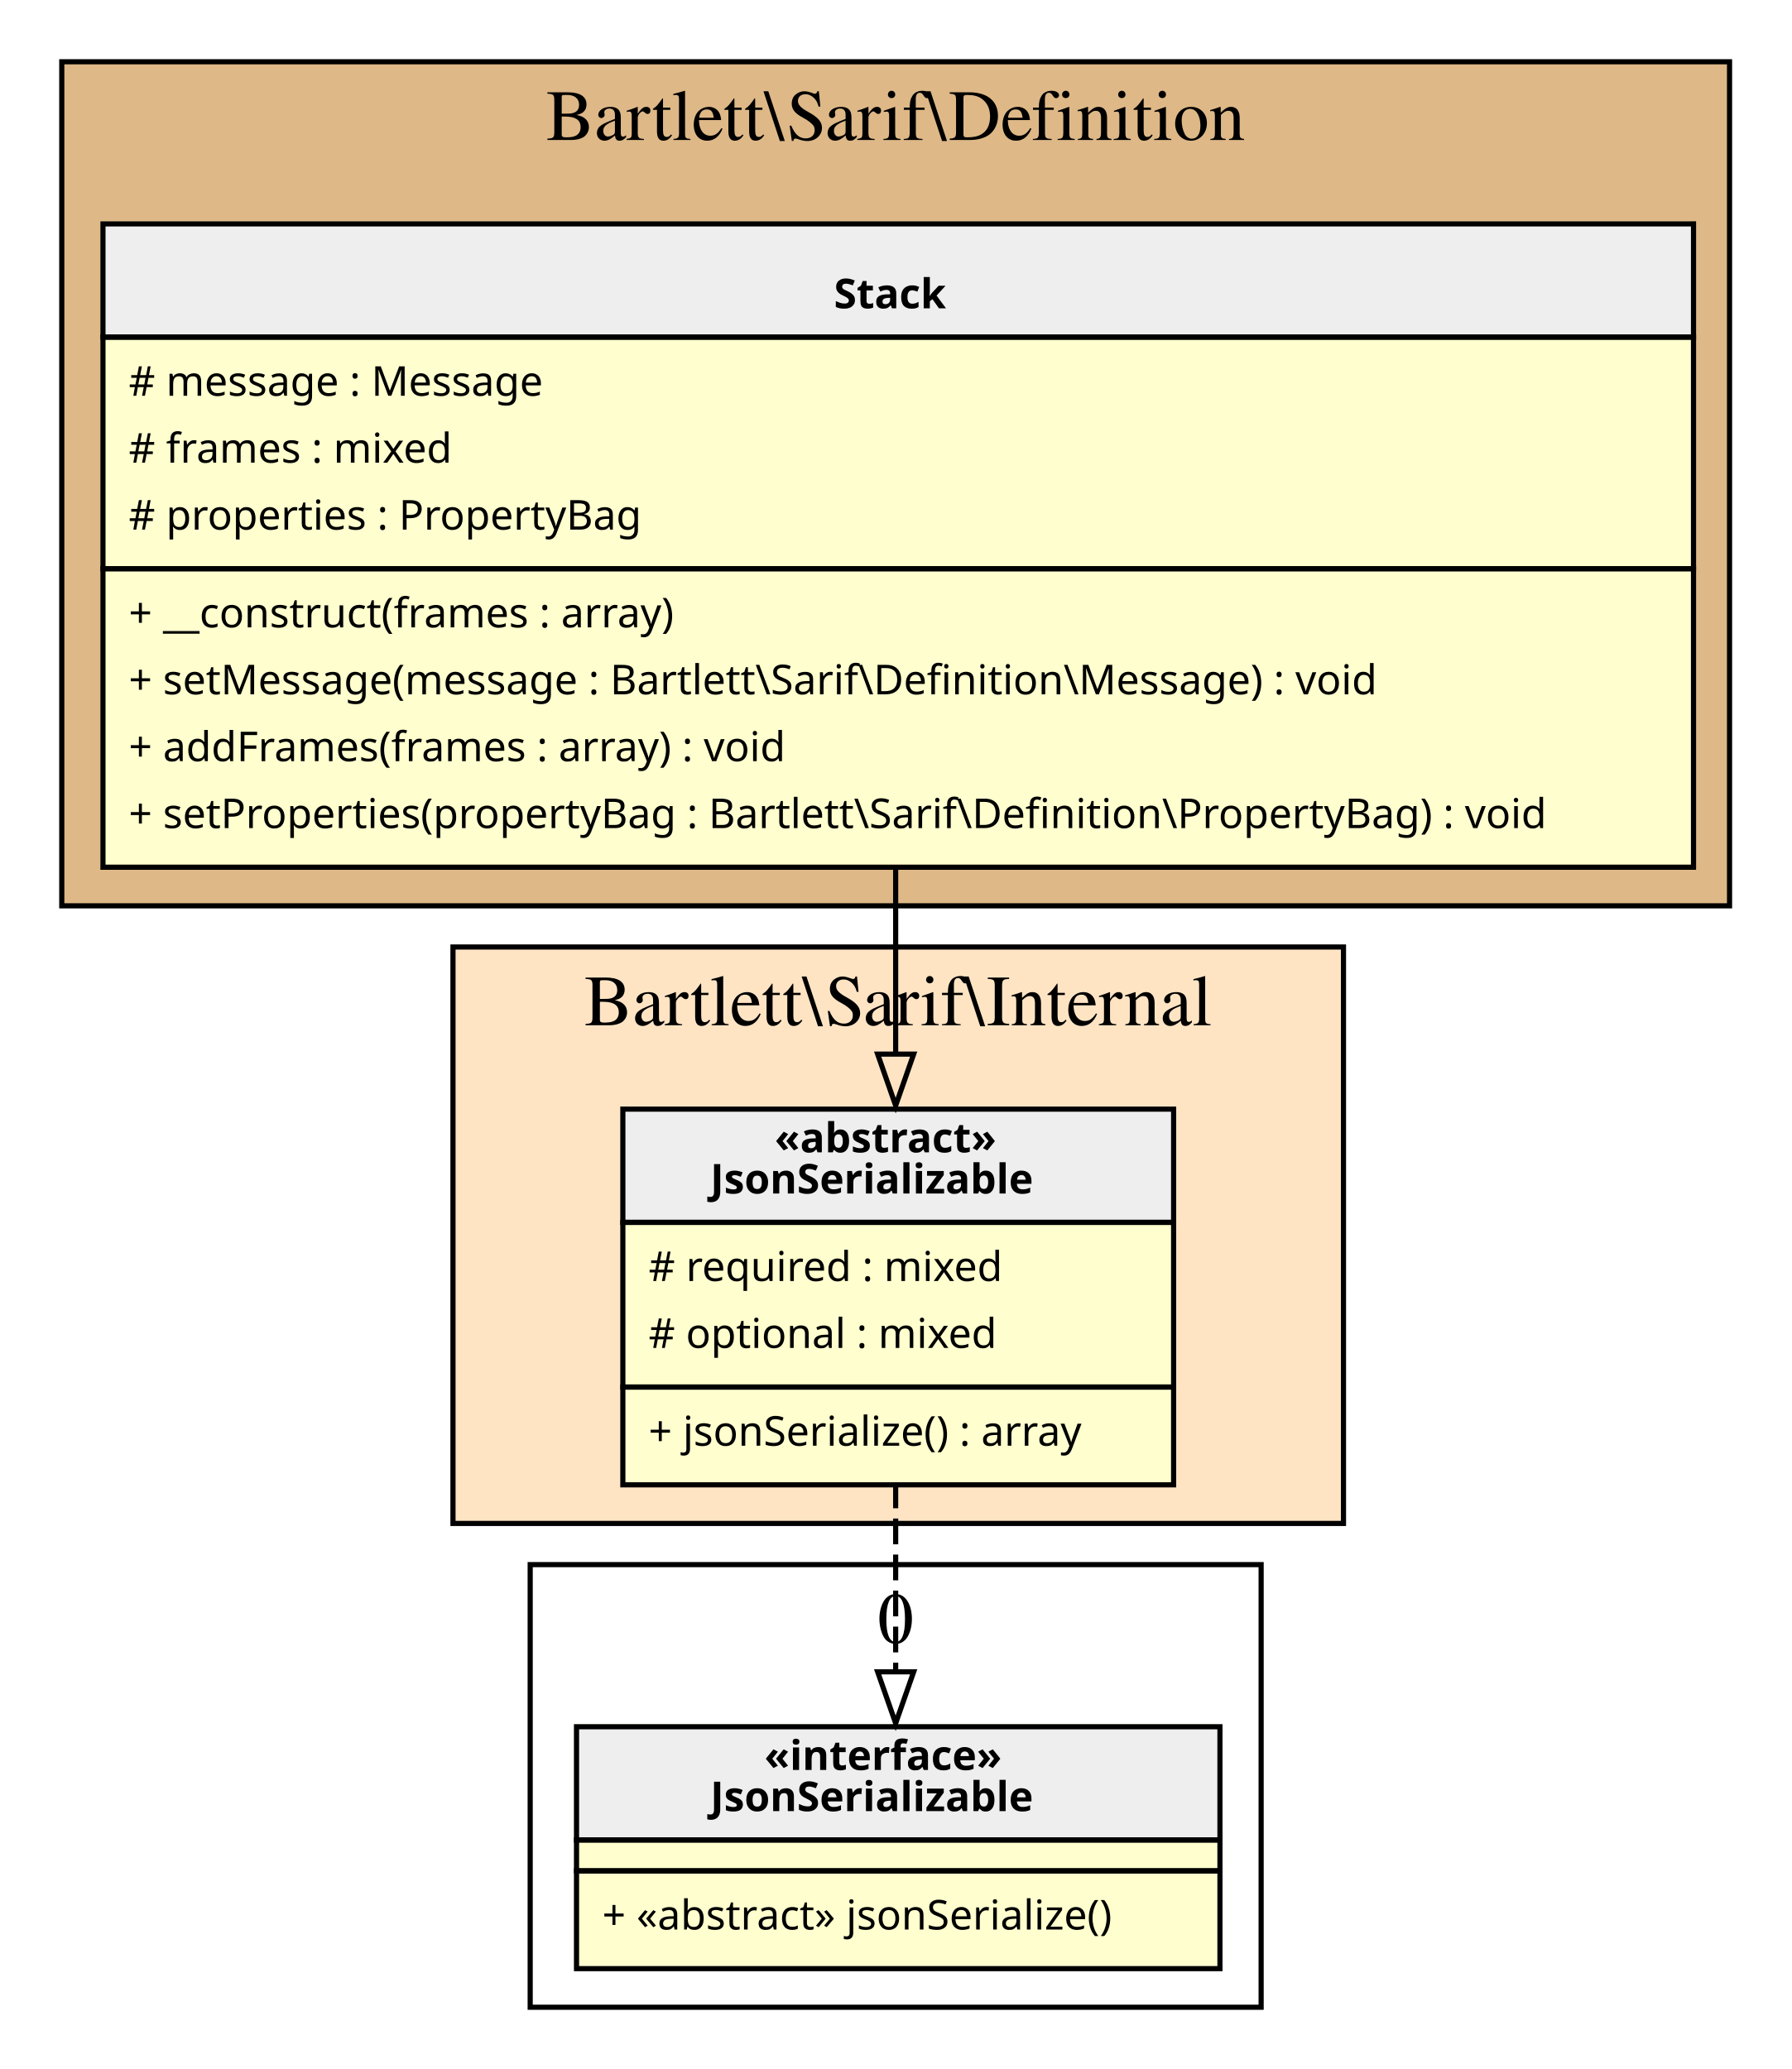
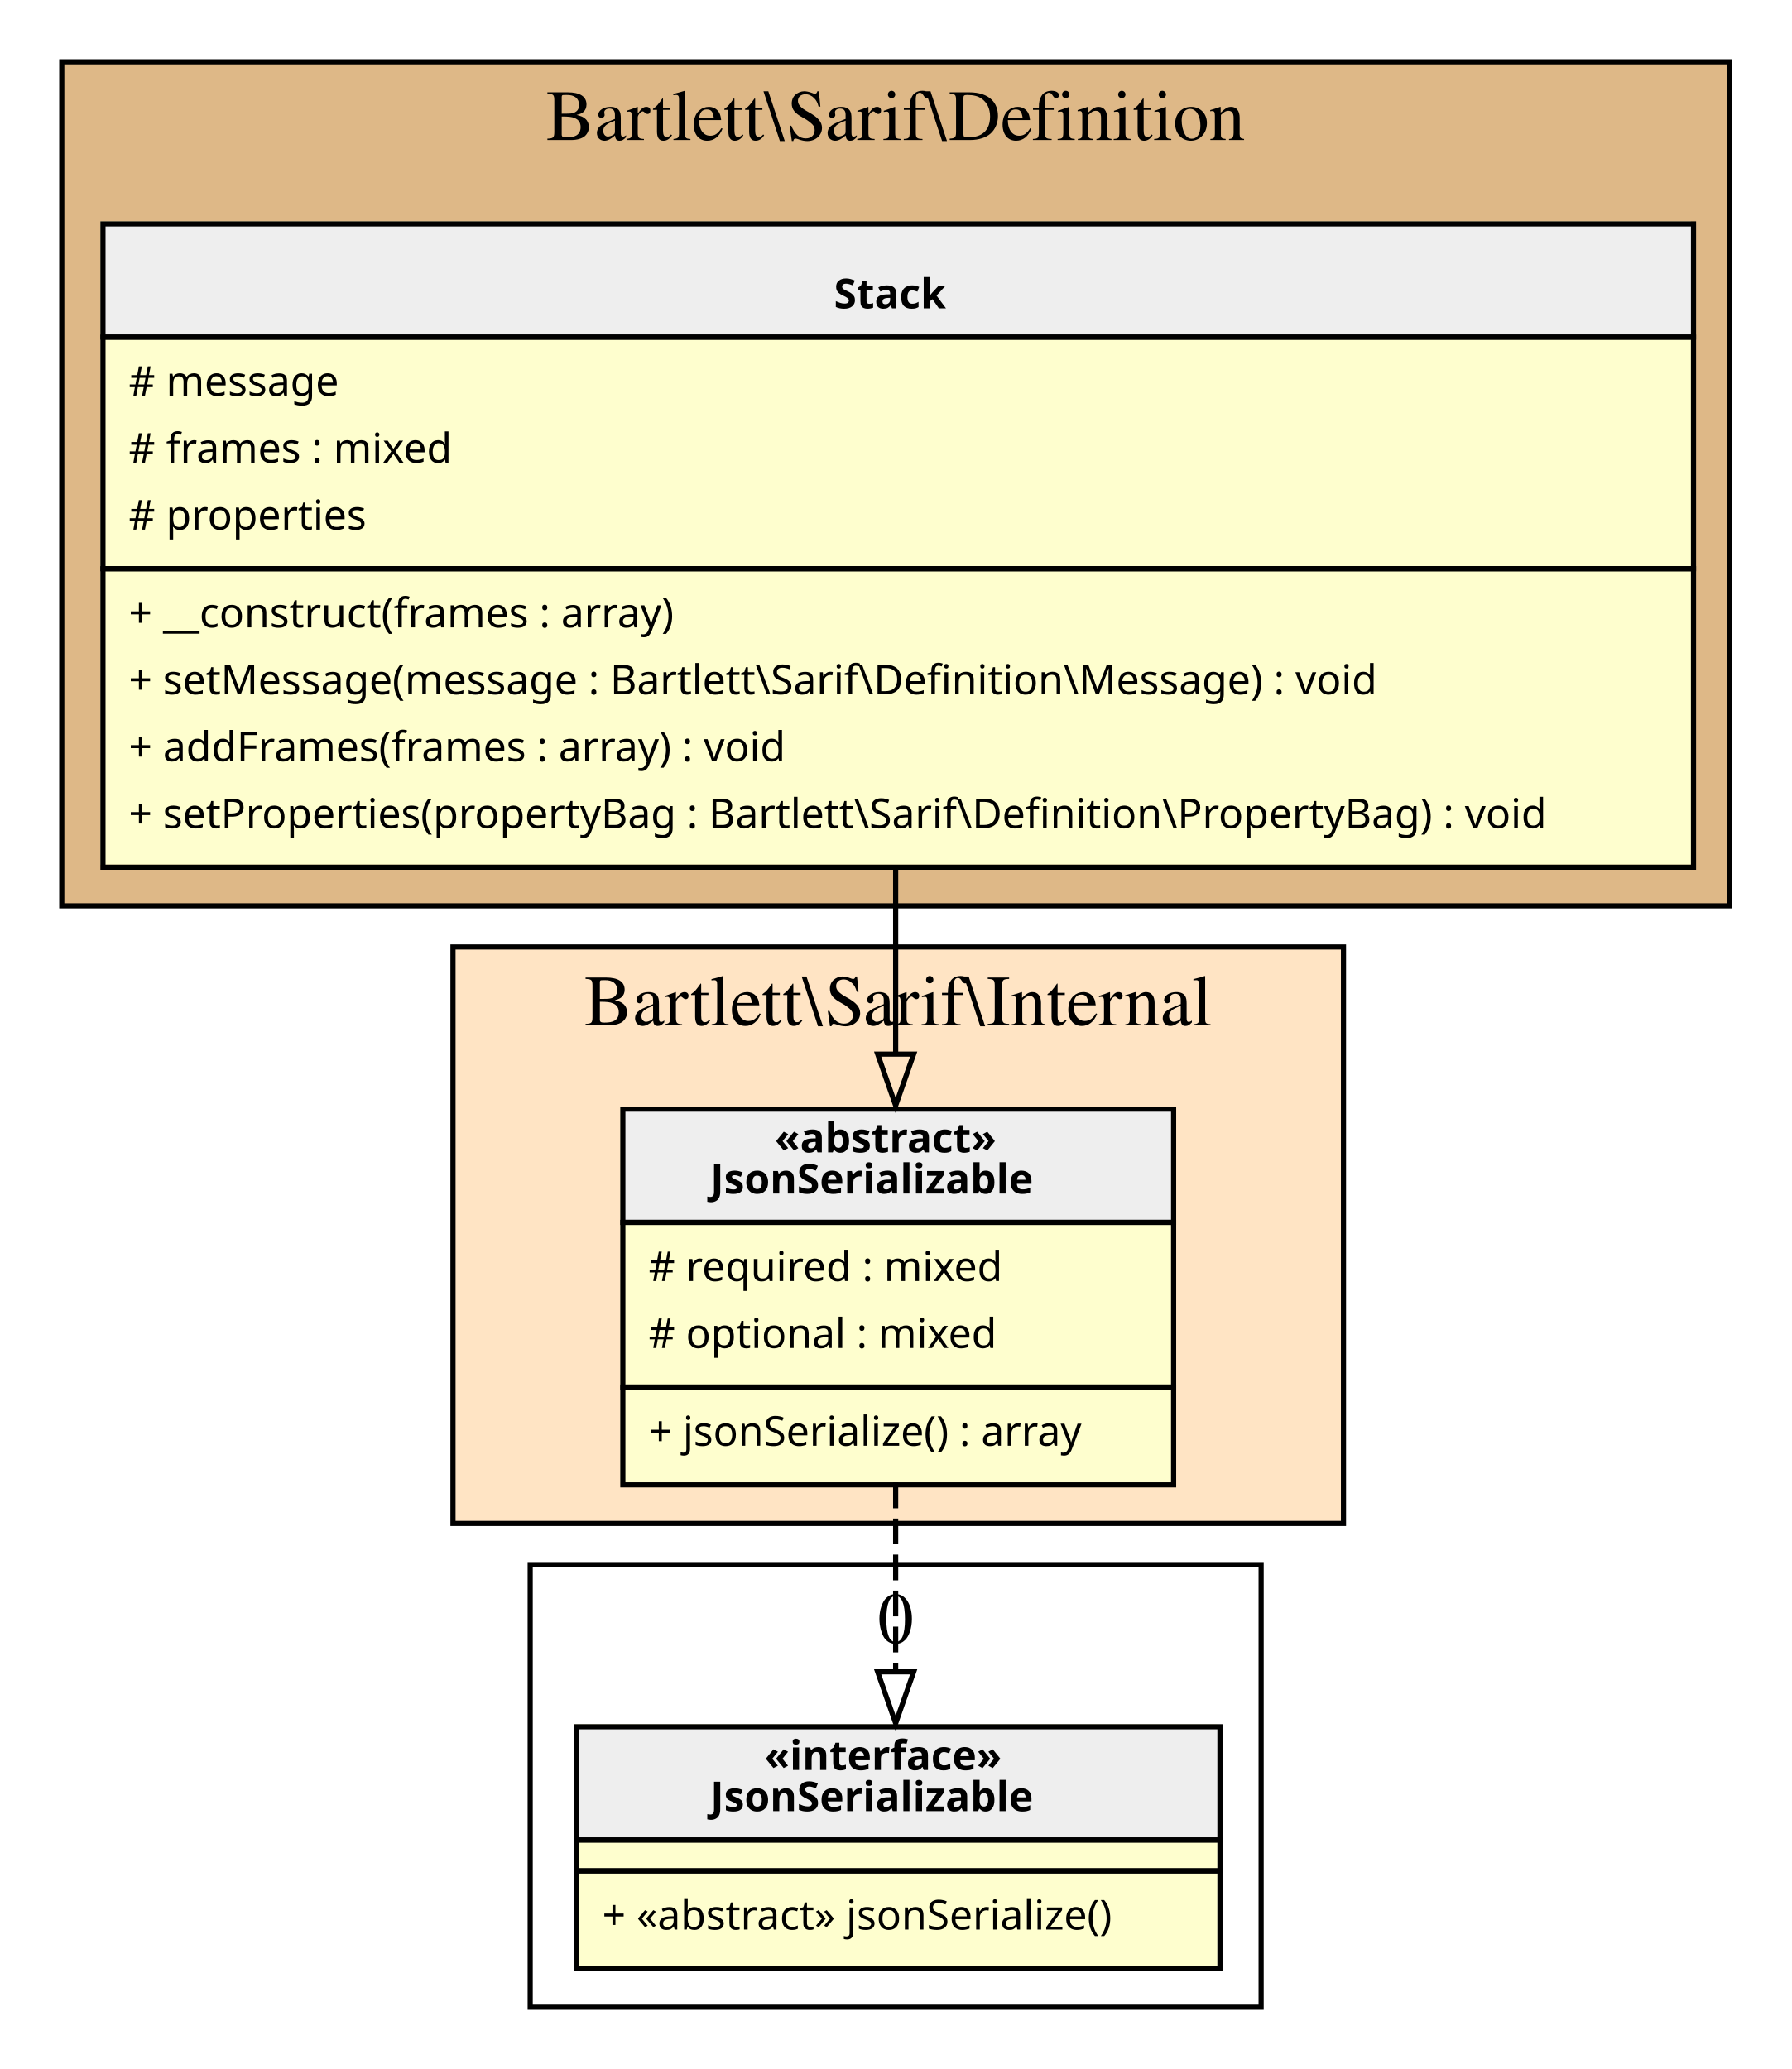
<svg xmlns="http://www.w3.org/2000/svg" width="348pt" height="402pt" viewBox="0.00 0.00 348.00 402.00">
  <g id="graph0" class="graph" transform="scale(1 1) rotate(0) translate(4 398)">
    <g id="clust1" class="cluster">
      <polygon fill="BurlyWood" stroke="black" points="8,-222 8,-386 332,-386 332,-222 8,-222" />
      <text text-anchor="middle" x="170" y="-370.8" font-family="Times,serif" font-size="14.00">Bartlett\Sarif\Definition</text>
    </g>
    <g id="clust2" class="cluster">
      <polygon fill="Bisque" stroke="black" points="84,-102 84,-214 257,-214 257,-102 84,-102" />
      <text text-anchor="middle" x="170.5" y="-198.8" font-family="Times,serif" font-size="14.00">Bartlett\Sarif\Internal</text>
    </g>
    <g id="clust3" class="cluster">
      <polygon fill="transparent" stroke="black" points="99,-8 99,-94 241,-94 241,-8 99,-8" />
      <text text-anchor="middle" x="170" y="-78.8" font-family="Times,serif" font-size="14.00">0</text>
    </g>
    <g id="node1" class="node">
      <polygon fill="#fefece" stroke="transparent" points="324.5,-355 15.5,-355 15.5,-230 324.5,-230 324.5,-355" />
      <polygon fill="#eeeeee" stroke="transparent" points="16,-332.5 16,-354.5 325,-354.5 325,-332.5 16,-332.5" />
      <polygon fill="none" stroke="black" points="16,-332.5 16,-354.5 325,-354.5 325,-332.5 16,-332.5" />
      <text text-anchor="start" x="158" y="-338.1" font-family="Verdana" font-weight="bold" font-size="8.00">Stack</text>
      <polygon fill="none" stroke="black" points="16,-287.5 16,-332.5 325,-332.5 325,-287.5 16,-287.5" />
-       <text text-anchor="start" x="21" y="-321.1" font-family="Verdana" font-size="8.00"># message : Message</text>
+       <text text-anchor="start" x="21" y="-321.1" font-family="Verdana" font-size="8.00"># message</text>
      <text text-anchor="start" x="21" y="-308.1" font-family="Verdana" font-size="8.00"># frames : mixed</text>
-       <text text-anchor="start" x="21" y="-295.1" font-family="Verdana" font-size="8.00"># properties : PropertyBag</text>
+       <text text-anchor="start" x="21" y="-295.1" font-family="Verdana" font-size="8.00"># properties</text>
      <polygon fill="none" stroke="black" points="16,-229.5 16,-287.5 325,-287.5 325,-229.5 16,-229.5" />
      <text text-anchor="start" x="21" y="-276.1" font-family="Verdana" font-size="8.00">+ __construct(frames : array)</text>
      <text text-anchor="start" x="21" y="-263.1" font-family="Verdana" font-size="8.00">+ setMessage(message : Bartlett\Sarif\Definition\Message) : void</text>
      <text text-anchor="start" x="21" y="-250.1" font-family="Verdana" font-size="8.00">+ addFrames(frames : array) : void</text>
      <text text-anchor="start" x="21" y="-237.1" font-family="Verdana" font-size="8.00">+ setProperties(propertyBag : Bartlett\Sarif\Definition\PropertyBag) : void</text>
    </g>
    <g id="node2" class="node">
      <polygon fill="#fefece" stroke="transparent" points="223.5,-183 116.5,-183 116.5,-110 223.5,-110 223.5,-183" />
      <polygon fill="#eeeeee" stroke="transparent" points="117,-160.5 117,-182.5 224,-182.5 224,-160.5 117,-160.5" />
      <polygon fill="none" stroke="black" points="117,-160.5 117,-182.5 224,-182.5 224,-160.5 117,-160.5" />
      <text text-anchor="start" x="146.5" y="-174.1" font-family="Verdana" font-weight="bold" font-size="8.00">«abstract»</text>
      <text text-anchor="start" x="134" y="-166.1" font-family="Verdana" font-weight="bold" font-size="8.00">JsonSerializable</text>
      <polygon fill="none" stroke="black" points="117,-128.5 117,-160.5 224,-160.5 224,-128.5 117,-128.5" />
      <text text-anchor="start" x="122" y="-149.1" font-family="Verdana" font-size="8.00"># required : mixed</text>
      <text text-anchor="start" x="122" y="-136.1" font-family="Verdana" font-size="8.00"># optional : mixed</text>
      <polygon fill="none" stroke="black" points="117,-109.5 117,-128.5 224,-128.5 224,-109.5 117,-109.5" />
      <text text-anchor="start" x="122" y="-117.1" font-family="Verdana" font-size="8.00">+ jsonSerialize() : array</text>
    </g>
    <g id="edge2" class="edge">
      <path fill="none" stroke="black" d="M170,-229.6C170,-217.46 170,-204.93 170,-193.42" />
      <polygon fill="none" stroke="black" points="173.5,-193.19 170,-183.19 166.5,-193.19 173.5,-193.19" />
    </g>
    <g id="node3" class="node">
      <polygon fill="#fefece" stroke="transparent" points="232.5,-63 107.5,-63 107.5,-16 232.5,-16 232.5,-63" />
      <polygon fill="#eeeeee" stroke="transparent" points="108,-40.5 108,-62.5 233,-62.5 233,-40.5 108,-40.5" />
      <polygon fill="none" stroke="black" points="108,-40.5 108,-62.5 233,-62.5 233,-40.5 108,-40.5" />
      <text text-anchor="start" x="144.5" y="-54.1" font-family="Verdana" font-weight="bold" font-size="8.00">«interface»</text>
      <text text-anchor="start" x="134" y="-46.1" font-family="Verdana" font-weight="bold" font-size="8.00">JsonSerializable</text>
      <polygon fill="none" stroke="black" points="108,-34.5 108,-40.5 233,-40.5 233,-34.5 108,-34.5" />
      <polygon fill="none" stroke="black" points="108,-15.5 108,-34.5 233,-34.5 233,-15.5 108,-15.5" />
      <text text-anchor="start" x="113" y="-23.1" font-family="Verdana" font-size="8.00">+ «abstract» jsonSerialize()</text>
    </g>
    <g id="edge1" class="edge">
      <path fill="none" stroke="black" stroke-dasharray="5,2" d="M170,-109.95C170,-98.11 170,-84.98 170,-73.35" />
      <polygon fill="none" stroke="black" points="173.5,-73.17 170,-63.17 166.5,-73.17 173.5,-73.17" />
    </g>
  </g>
</svg>
